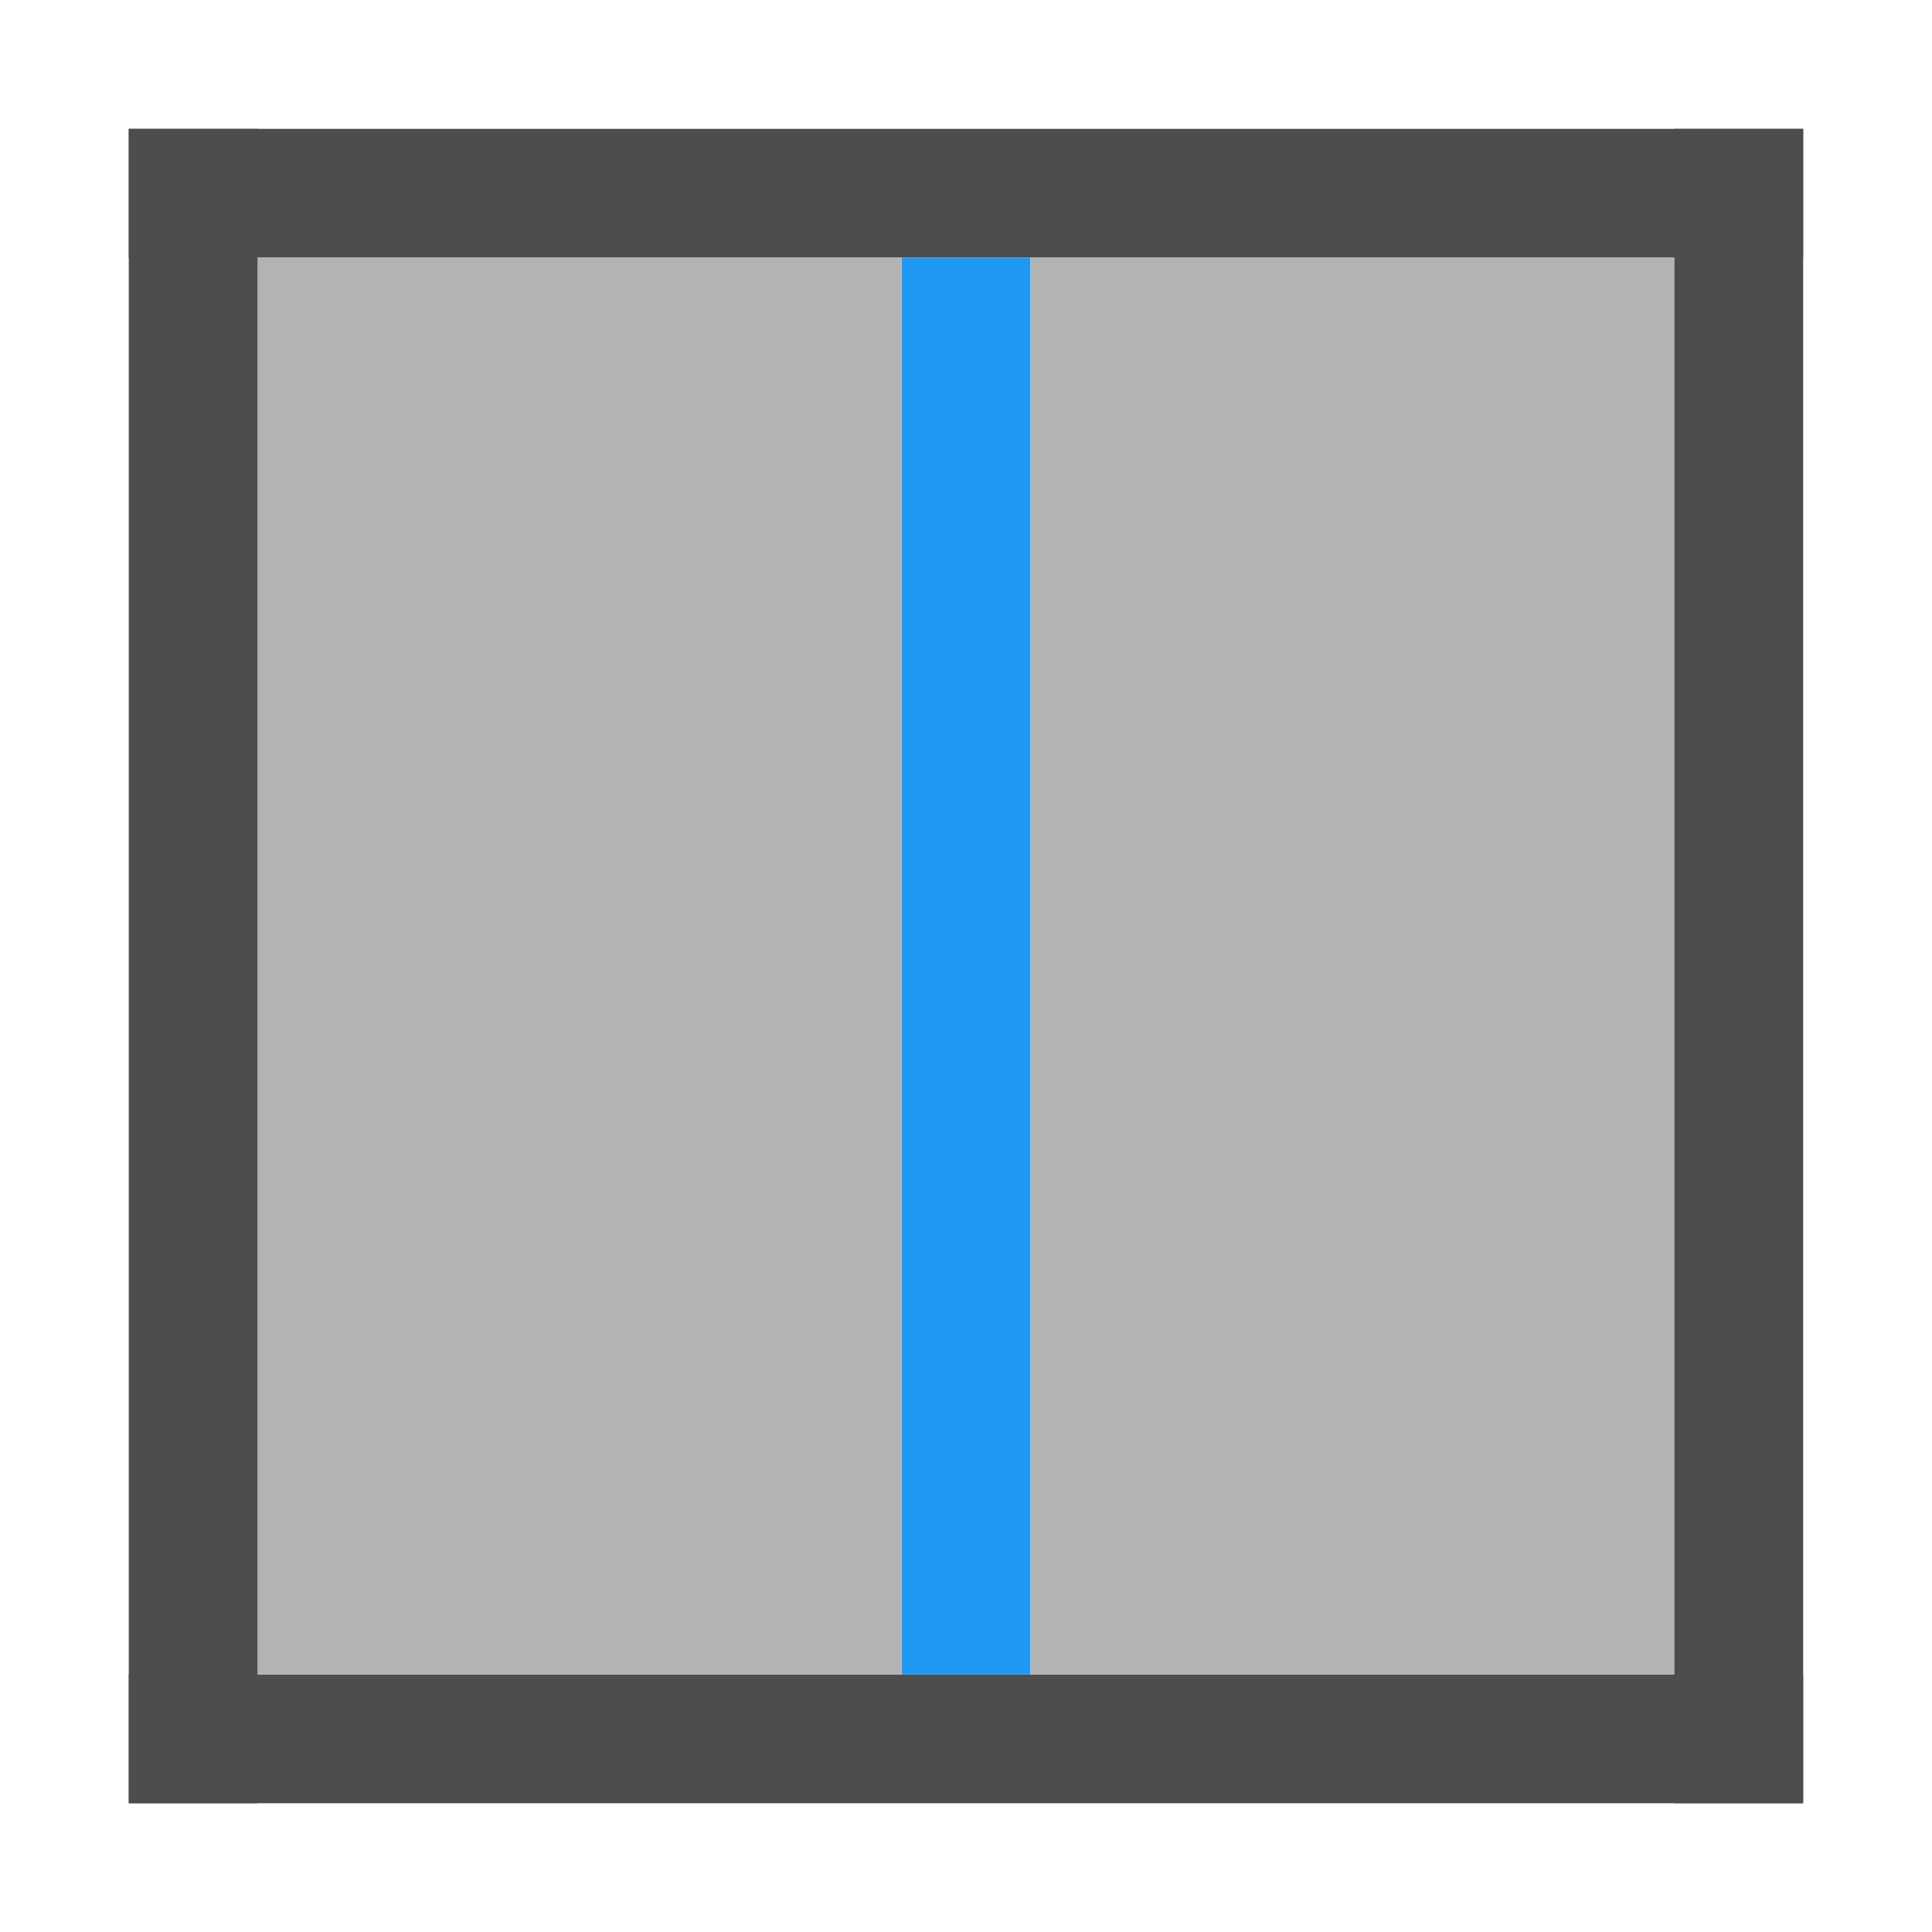
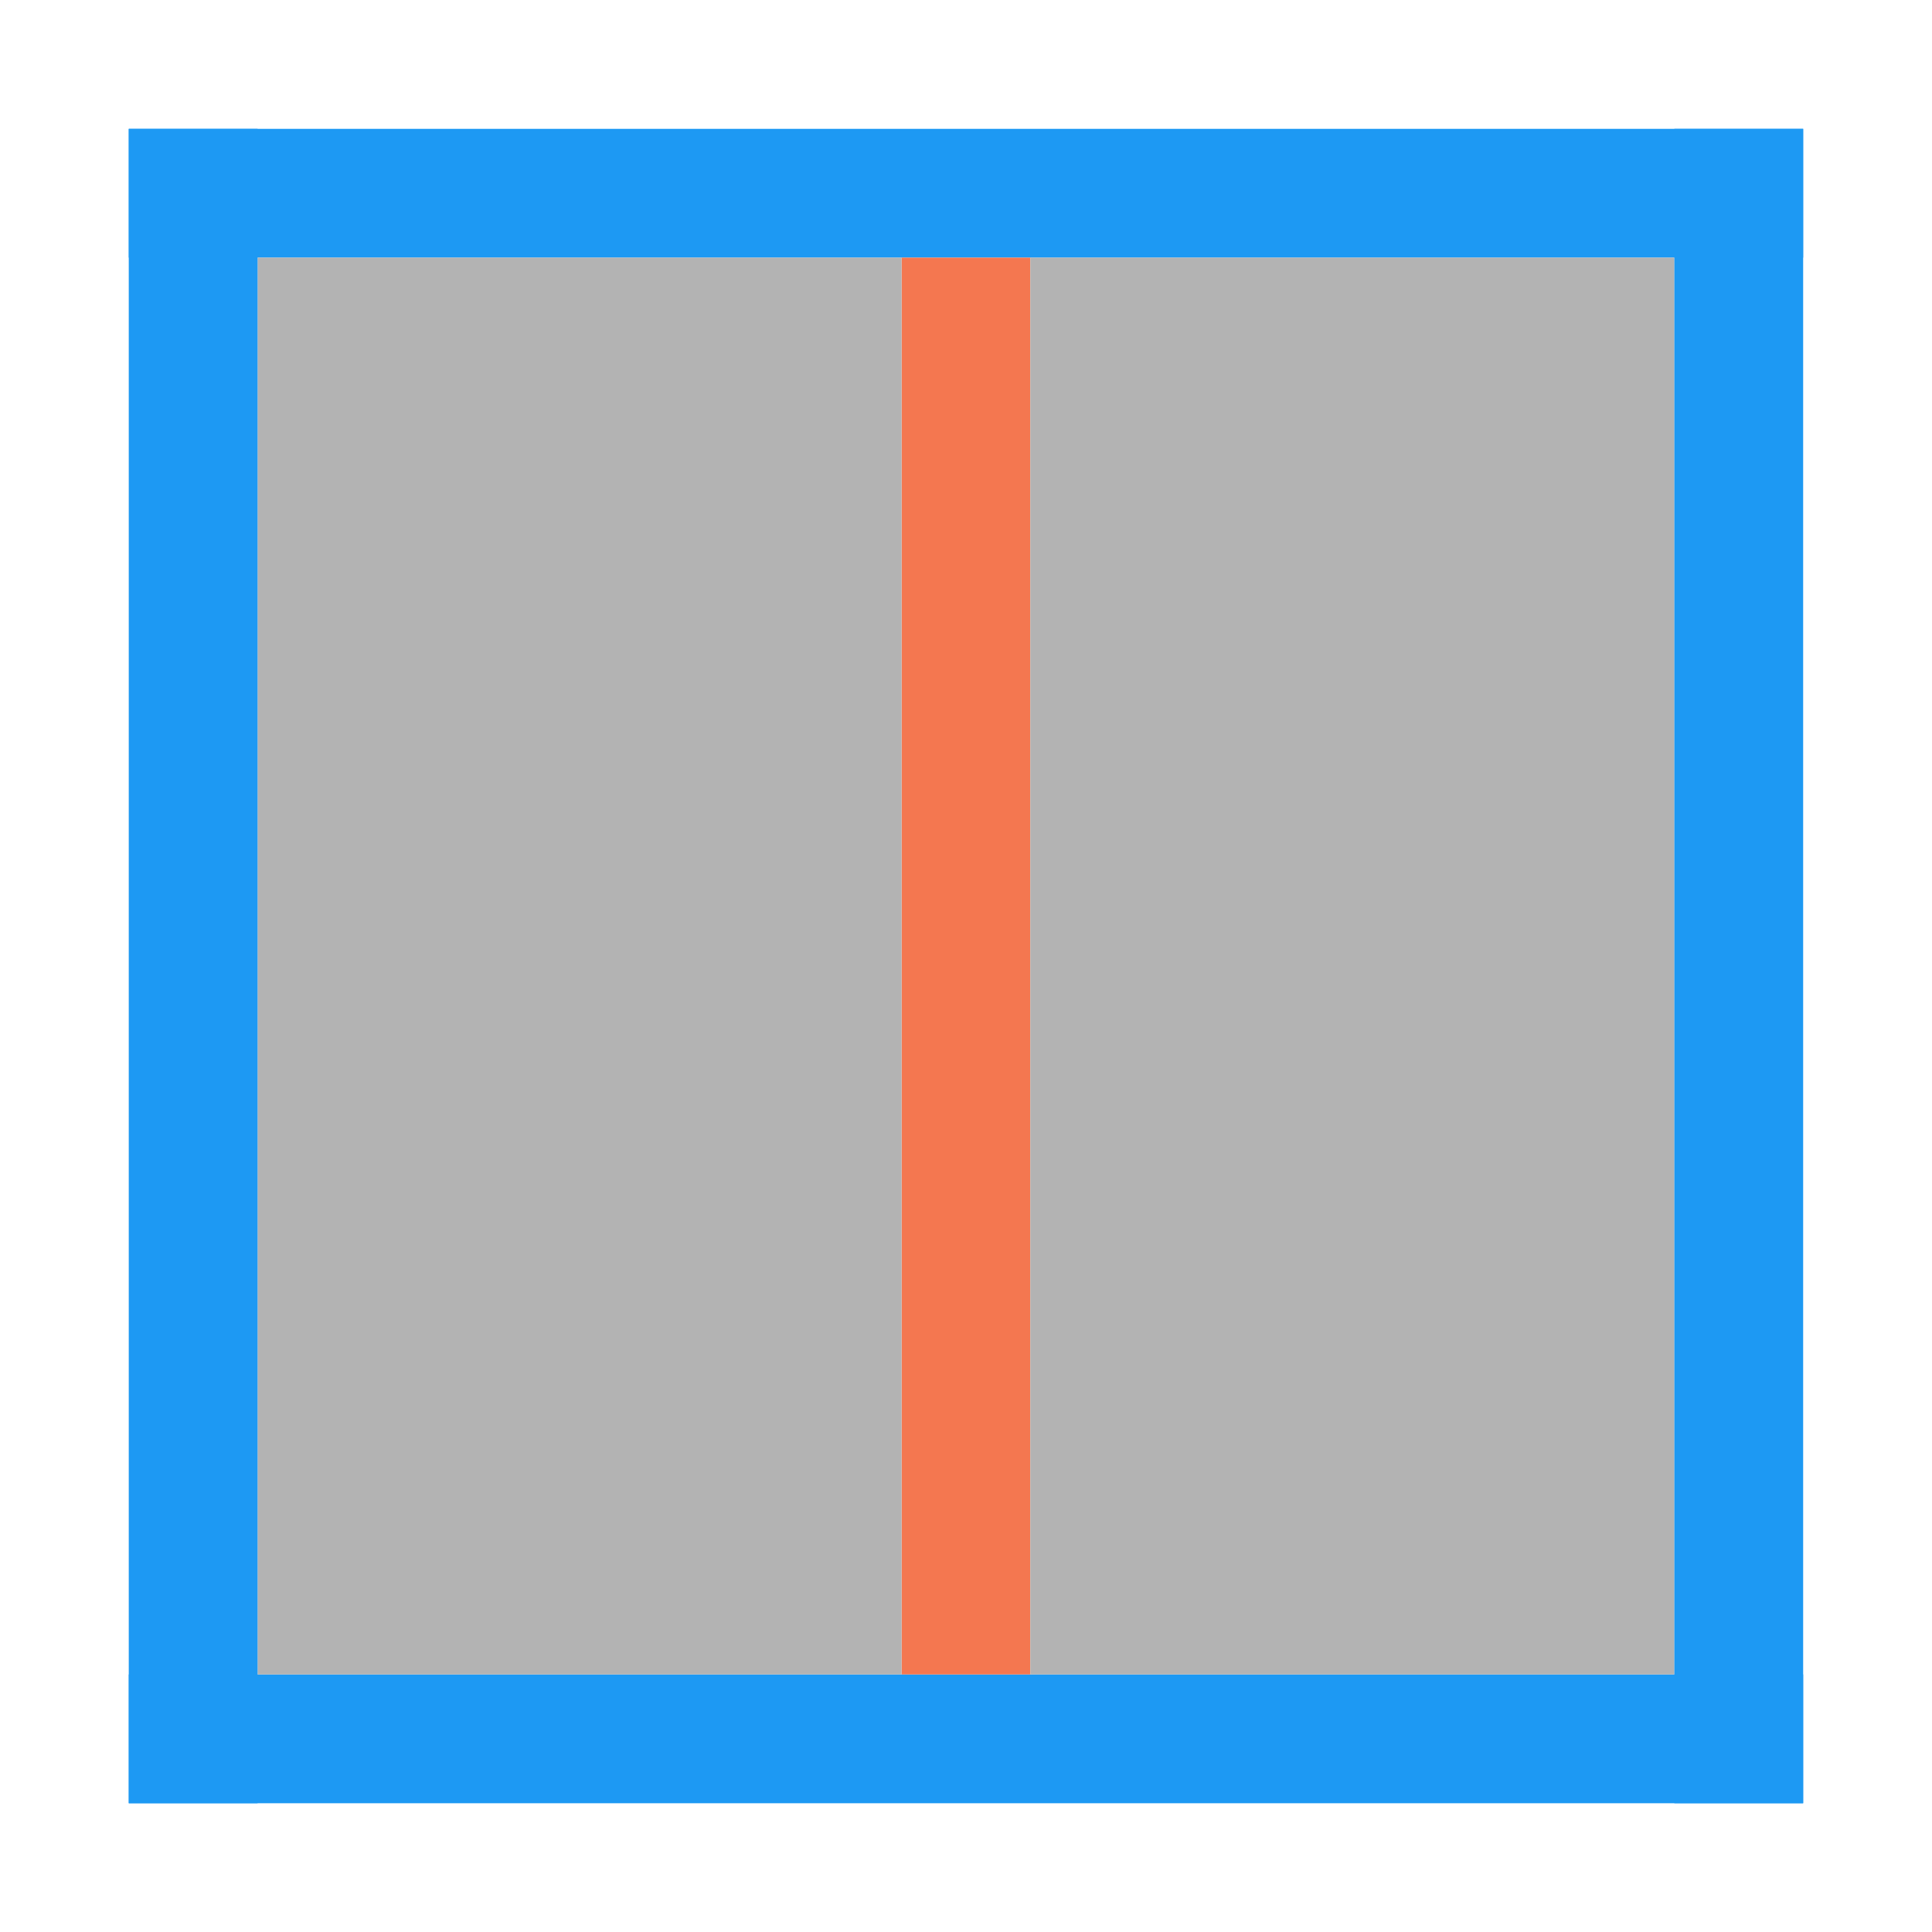
<svg xmlns="http://www.w3.org/2000/svg" width="15" height="15" id="svg3049" version="1.1">
  <defs id="defs3051">
    </defs>
  <g id="layer1" transform="translate(-421.7143,-532.7907)">
-     <rect style="color:#000000;fill:#4d4d4d;fill-opacity:1;fill-rule:nonzero;stroke:none;stroke-width:2;marker:none;visibility:visible;display:inline;overflow:visible;enable-background:accumulate" id="rect3048" width="13" height="1" x="422.714" y="545.791" />
-     <rect style="color:#000000;fill:#4d4d4d;fill-opacity:1;fill-rule:nonzero;stroke:none;stroke-width:2;marker:none;visibility:visible;display:inline;overflow:visible;enable-background:accumulate" id="rect3820" width="13" height="1" x="422.714" y="533.791" />
-     <rect style="color:#000000;fill:#1d99f3;fill-opacity:1;fill-rule:nonzero;stroke:none;stroke-width:2;marker:none;visibility:visible;display:inline;overflow:visible;enable-background:accumulate" id="rect3826" width="11" height="1" x="534.791" y="-429.714" transform="matrix(0,1,-1,0,0,0)" />
+     <rect style="color:#000000;fill:#1d99f3;fill-opacity:1;fill-rule:nonzero;stroke:none;stroke-width:2;marker:none;visibility:visible;display:inline;overflow:visible;enable-background:accumulate" id="rect3048" width="13" height="1" x="422.714" y="545.791" />
+     <rect style="color:#000000;fill:#1d99f3;fill-opacity:1;fill-rule:nonzero;stroke:none;stroke-width:2;marker:none;visibility:visible;display:inline;overflow:visible;enable-background:accumulate" id="rect3820" width="13" height="1" x="422.714" y="533.791" />
+     <rect style="color:#000000;fill:#f47750;fill-opacity:1;fill-rule:nonzero;stroke:none;stroke-width:2;marker:none;visibility:visible;display:inline;overflow:visible;enable-background:accumulate" id="rect3826" width="11" height="1" x="534.791" y="-429.714" transform="matrix(0,1,-1,0,0,0)" />
    <rect style="color:#000000;fill:#b3b3b3;fill-opacity:1;fill-rule:nonzero;stroke:none;stroke-width:2;marker:none;visibility:visible;display:inline;overflow:visible;enable-background:accumulate" id="rect3049-4-4-7-9-2-9-6" width="11" height="5" x="534.791" y="-434.714" transform="matrix(0,1,-1,0,0,0)" />
    <rect style="color:#000000;fill:#b3b3b3;fill-opacity:1;fill-rule:nonzero;stroke:none;stroke-width:2;marker:none;visibility:visible;display:inline;overflow:visible;enable-background:accumulate" id="rect3049-4-4-7-9-2-9-6-6" width="11" height="5" x="534.791" y="-428.714" transform="matrix(0,1,-1,0,0,0)" />
-     <rect style="color:#000000;fill:#4d4d4d;fill-opacity:1;fill-rule:nonzero;stroke:none;stroke-width:2;marker:none;visibility:visible;display:inline;overflow:visible;enable-background:accumulate" id="rect3050" width="1" height="13" x="434.714" y="533.791" />
-     <rect style="color:#000000;fill:#4d4d4d;fill-opacity:1;fill-rule:nonzero;stroke:none;stroke-width:2;marker:none;visibility:visible;display:inline;overflow:visible;enable-background:accumulate" id="rect3822" width="1" height="13" x="422.714" y="533.791" />
+     <rect style="color:#000000;fill:#1d99f3;fill-opacity:1;fill-rule:nonzero;stroke:none;stroke-width:2;marker:none;visibility:visible;display:inline;overflow:visible;enable-background:accumulate" id="rect3050" width="1" height="13" x="434.714" y="533.791" />
+     <rect style="color:#000000;fill:#1d99f3;fill-opacity:1;fill-rule:nonzero;stroke:none;stroke-width:2;marker:none;visibility:visible;display:inline;overflow:visible;enable-background:accumulate" id="rect3822" width="1" height="13" x="422.714" y="533.791" />
  </g>
</svg>
